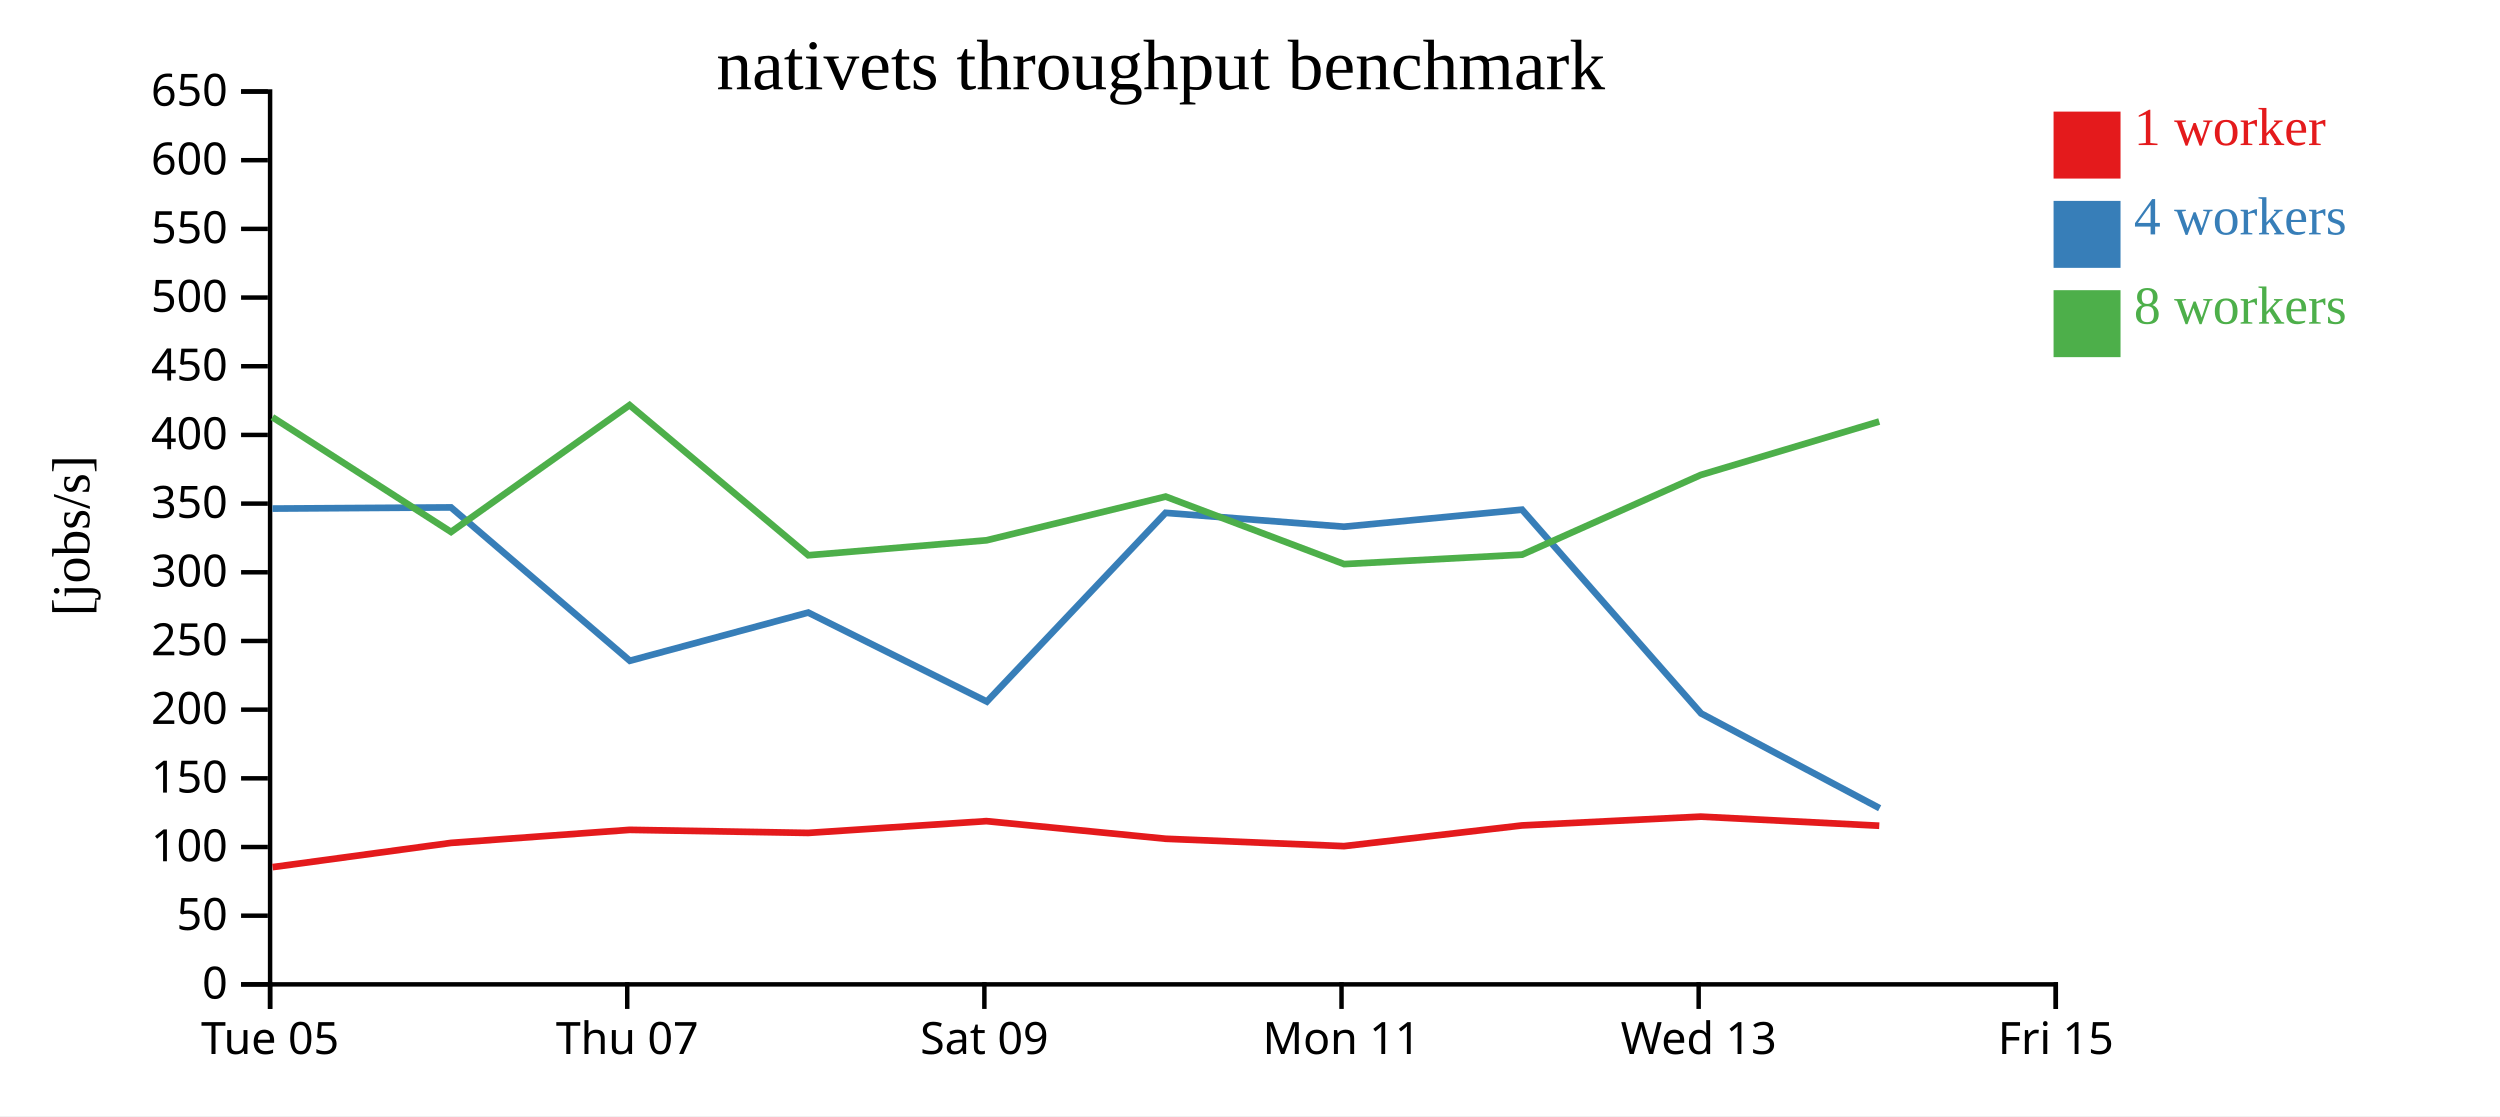
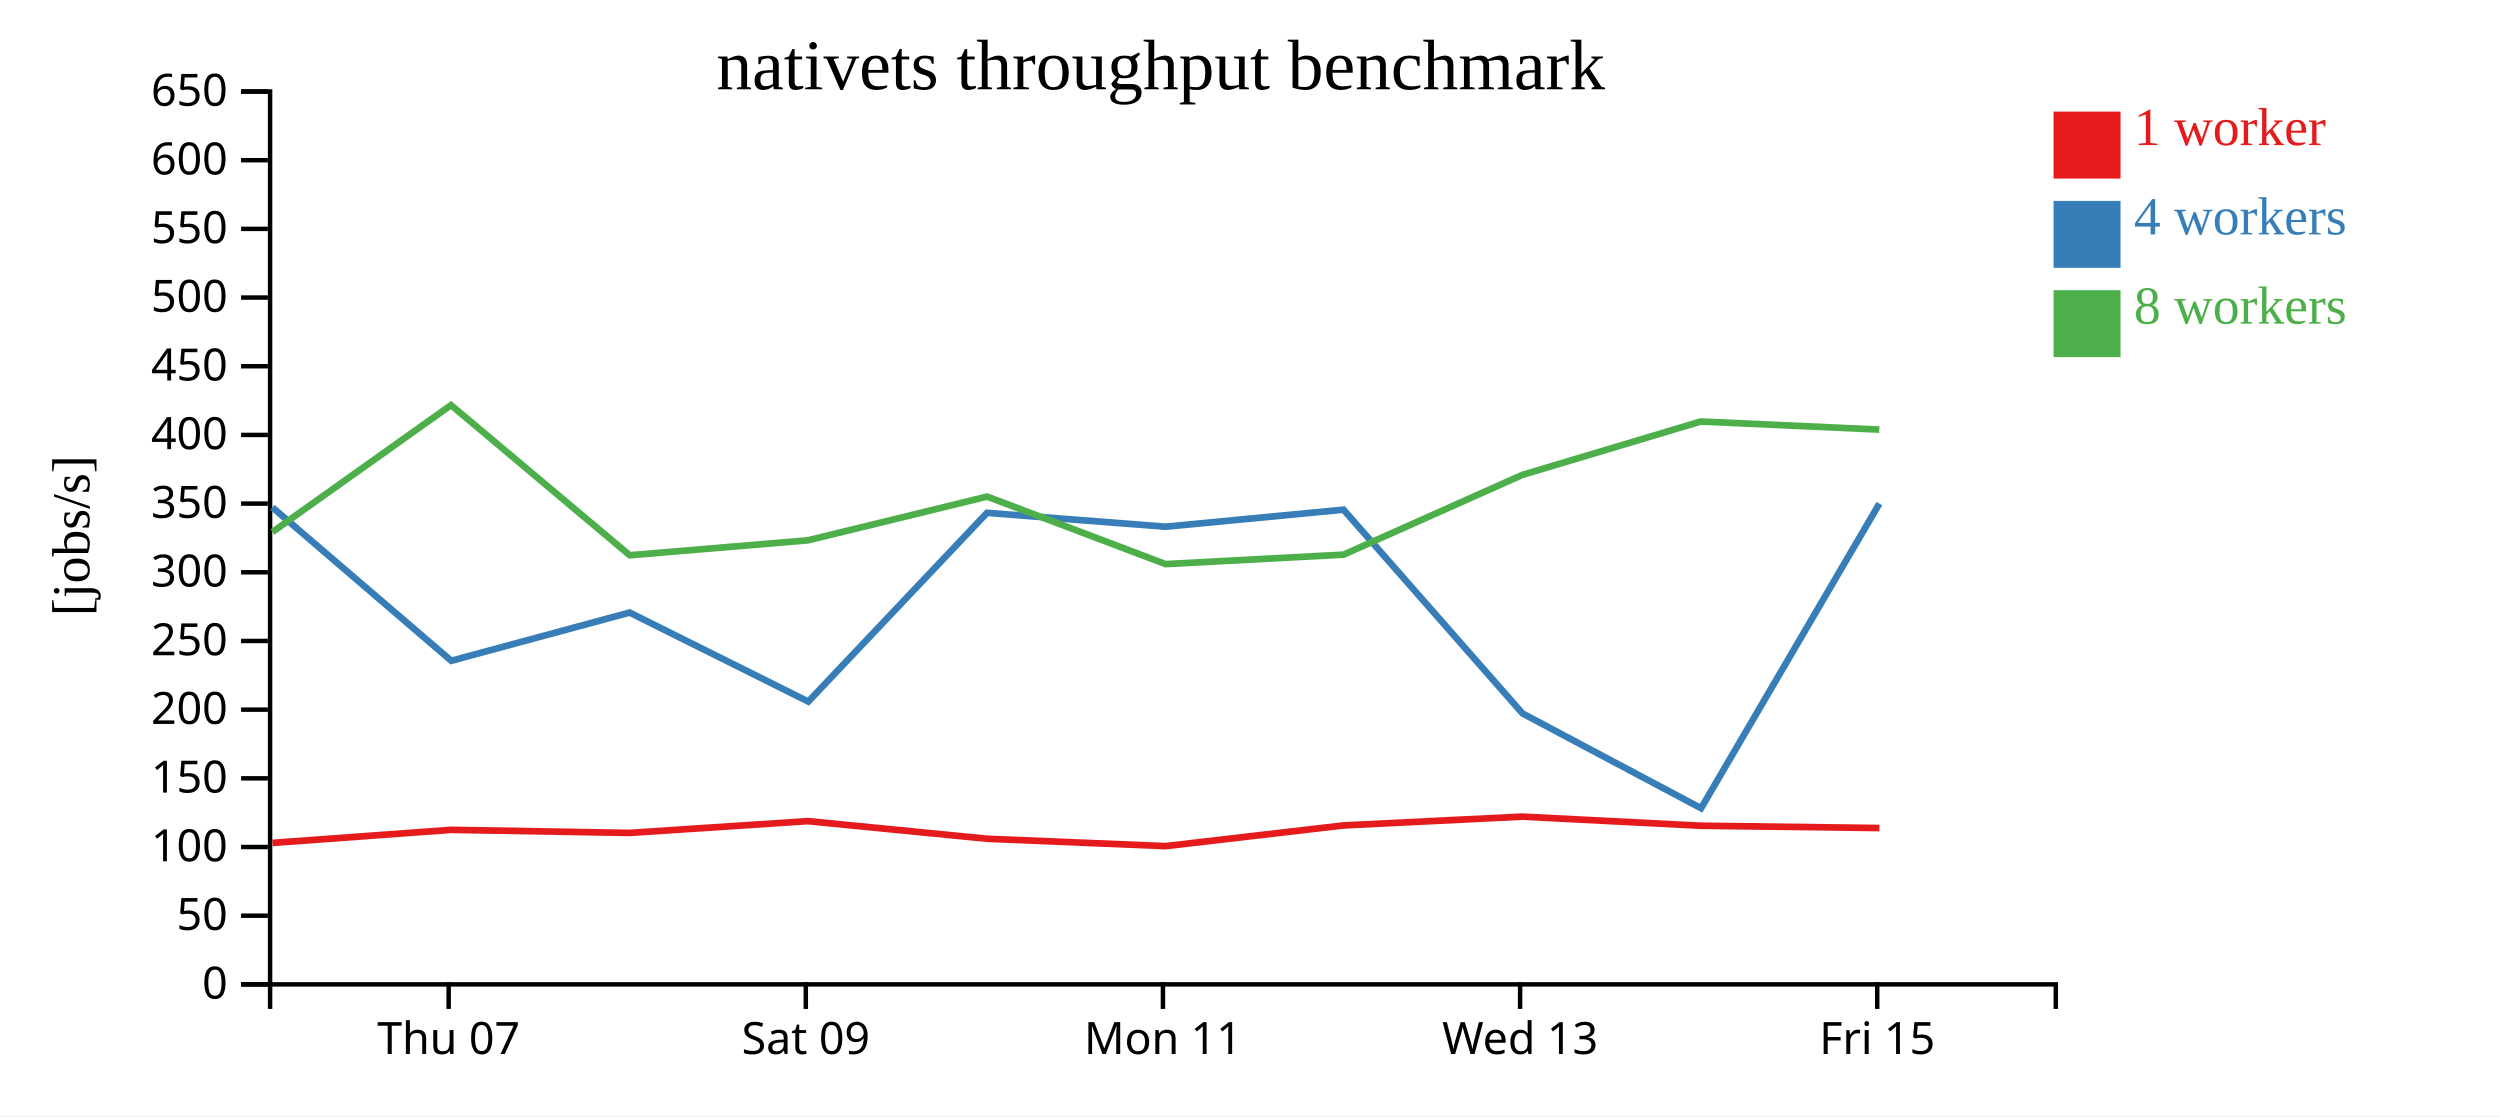
<svg xmlns="http://www.w3.org/2000/svg" width="560" height="250">
  <rect width="100%" height="100%" fill="white" />
  <g transform="translate(60,20)">
    <g transform="translate(0,200)" fill="none" font-size="10" font-family="sans-serif" text-anchor="middle">
      <path class="domain" stroke="currentColor" d="M0.5,6V0.5H400.5V6" />
-       <g class="tick" opacity="1" transform="translate(0.5,0)">
-         <line stroke="currentColor" y2="6" />
-         <text fill="currentColor" y="9" dy="0.71em">Tue 05</text>
-       </g>
-       <g class="tick" opacity="1" transform="translate(80.5,0)">
+       <g class="tick" opacity="1" transform="translate(40.5,0)">
        <line stroke="currentColor" y2="6" />
        <text fill="currentColor" y="9" dy="0.71em">Thu 07</text>
      </g>
-       <g class="tick" opacity="1" transform="translate(160.5,0)">
+       <g class="tick" opacity="1" transform="translate(120.5,0)">
        <line stroke="currentColor" y2="6" />
        <text fill="currentColor" y="9" dy="0.71em">Sat 09</text>
      </g>
-       <g class="tick" opacity="1" transform="translate(240.5,0)">
+       <g class="tick" opacity="1" transform="translate(200.5,0)">
        <line stroke="currentColor" y2="6" />
        <text fill="currentColor" y="9" dy="0.71em">Mon 11</text>
      </g>
-       <g class="tick" opacity="1" transform="translate(320.5,0)">
+       <g class="tick" opacity="1" transform="translate(280.5,0)">
        <line stroke="currentColor" y2="6" />
        <text fill="currentColor" y="9" dy="0.71em">Wed 13</text>
      </g>
-       <g class="tick" opacity="1" transform="translate(400.5,0)">
+       <g class="tick" opacity="1" transform="translate(360.5,0)">
        <line stroke="currentColor" y2="6" />
        <text fill="currentColor" y="9" dy="0.71em">Fri 15</text>
      </g>
    </g>
    <g fill="none" font-size="10" font-family="sans-serif" text-anchor="end">
      <path class="domain" stroke="currentColor" d="M-6,200.5H0.5V0.5H-6" />
      <g class="tick" opacity="1" transform="translate(0,200.5)">
        <line stroke="currentColor" x2="-6" />
        <text fill="currentColor" x="-9" dy="0.32em">0</text>
      </g>
      <g class="tick" opacity="1" transform="translate(0,185.1154)">
        <line stroke="currentColor" x2="-6" />
        <text fill="currentColor" x="-9" dy="0.32em">50</text>
      </g>
      <g class="tick" opacity="1" transform="translate(0,169.7308)">
        <line stroke="currentColor" x2="-6" />
        <text fill="currentColor" x="-9" dy="0.32em">100</text>
      </g>
      <g class="tick" opacity="1" transform="translate(0,154.3462)">
        <line stroke="currentColor" x2="-6" />
        <text fill="currentColor" x="-9" dy="0.32em">150</text>
      </g>
      <g class="tick" opacity="1" transform="translate(0,138.9615)">
        <line stroke="currentColor" x2="-6" />
        <text fill="currentColor" x="-9" dy="0.32em">200</text>
      </g>
      <g class="tick" opacity="1" transform="translate(0,123.5769)">
        <line stroke="currentColor" x2="-6" />
        <text fill="currentColor" x="-9" dy="0.32em">250</text>
      </g>
      <g class="tick" opacity="1" transform="translate(0,108.1923)">
        <line stroke="currentColor" x2="-6" />
        <text fill="currentColor" x="-9" dy="0.32em">300</text>
      </g>
      <g class="tick" opacity="1" transform="translate(0,92.80769)">
        <line stroke="currentColor" x2="-6" />
        <text fill="currentColor" x="-9" dy="0.32em">350</text>
      </g>
      <g class="tick" opacity="1" transform="translate(0,77.42308)">
        <line stroke="currentColor" x2="-6" />
        <text fill="currentColor" x="-9" dy="0.32em">400</text>
      </g>
      <g class="tick" opacity="1" transform="translate(0,62.03846)">
        <line stroke="currentColor" x2="-6" />
        <text fill="currentColor" x="-9" dy="0.32em">450</text>
      </g>
      <g class="tick" opacity="1" transform="translate(0,46.65385)">
        <line stroke="currentColor" x2="-6" />
        <text fill="currentColor" x="-9" dy="0.32em">500</text>
      </g>
      <g class="tick" opacity="1" transform="translate(0,31.26923)">
        <line stroke="currentColor" x2="-6" />
        <text fill="currentColor" x="-9" dy="0.32em">550</text>
      </g>
      <g class="tick" opacity="1" transform="translate(0,15.88462)">
        <line stroke="currentColor" x2="-6" />
        <text fill="currentColor" x="-9" dy="0.32em">600</text>
      </g>
      <g class="tick" opacity="1" transform="translate(0,0.5)">
        <line stroke="currentColor" x2="-6" />
        <text fill="currentColor" x="-9" dy="0.32em">650</text>
      </g>
    </g>
    <text text-anchor="middle" style="font-size: 12px" transform="rotate(-90)" y="-40" x="-100">[jobs/s]</text>
    <text text-anchor="middle" style="font-size: 16px" y="0" x="200">nativets throughput benchmark</text>
-     <path class="line" fill="none" stroke="#e41a1c" stroke-width="1.5" d="M1.063,174.236L41.032,168.808L81.038,165.888L121.043,166.572L160.952,163.935L201.109,167.882L241.051,169.535L280.943,164.897L320.97,162.924L360.957,164.965" />
-     <path class="line" fill="none" stroke="#377eb8" stroke-width="1.5" d="M1.028,93.924L41.027,93.661L81.085,128.011L121.034,117.213L161.056,137.154L201.091,94.878L241.044,97.986L280.941,94.167L321.05,139.814L361.04,161.047" />
-     <path class="line" fill="none" stroke="#4daf4a" stroke-width="1.5" d="M1.017,73.447L41.036,99.156L81.025,70.745L121.057,104.379L160.996,101.026L201.114,91.236L241.09,106.358L280.963,104.24L320.964,86.391L360.944,74.42" />
+     <path class="line" fill="none" stroke="#e41a1c" stroke-width="1.5" d="M1.032,168.808L41.038,165.888L81.043,166.572L120.952,163.935L161.109,167.882L201.051,169.535L240.943,164.897L280.97,162.924L320.957,164.965L360.985,165.48" />
+     <path class="line" fill="none" stroke="#377eb8" stroke-width="1.5" d="M1.027,93.661L41.085,128.011L81.034,117.213L121.056,137.154L161.091,94.878L201.044,97.986L240.941,94.167L281.05,139.814L321.04,161.047L360.981,92.809" />
+     <path class="line" fill="none" stroke="#4daf4a" stroke-width="1.5" d="M1.036,99.156L41.025,70.745L81.057,104.379L120.996,101.026L161.114,91.236L201.09,106.358L240.963,104.24L280.964,86.391L320.944,74.42L360.97,76.23" />
    <rect class="dot" x="400" y="5" width="15" height="15" style="fill: #e41a1c;" />
    <rect class="dot" x="400" y="25" width="15" height="15" style="fill: #377eb8;" />
    <rect class="dot" x="400" y="45" width="15" height="15" style="fill: #4daf4a;" />
    <text class="label" x="418" y="12.5" style="fill: #e41a1c; alignment-baseline: middle;" text-anchor="left">1 worker</text>
    <text class="label" x="418" y="32.5" style="fill: #377eb8; alignment-baseline: middle;" text-anchor="left">4 workers</text>
    <text class="label" x="418" y="52.5" style="fill: #4daf4a; alignment-baseline: middle;" text-anchor="left">8 workers</text>
  </g>
</svg>
